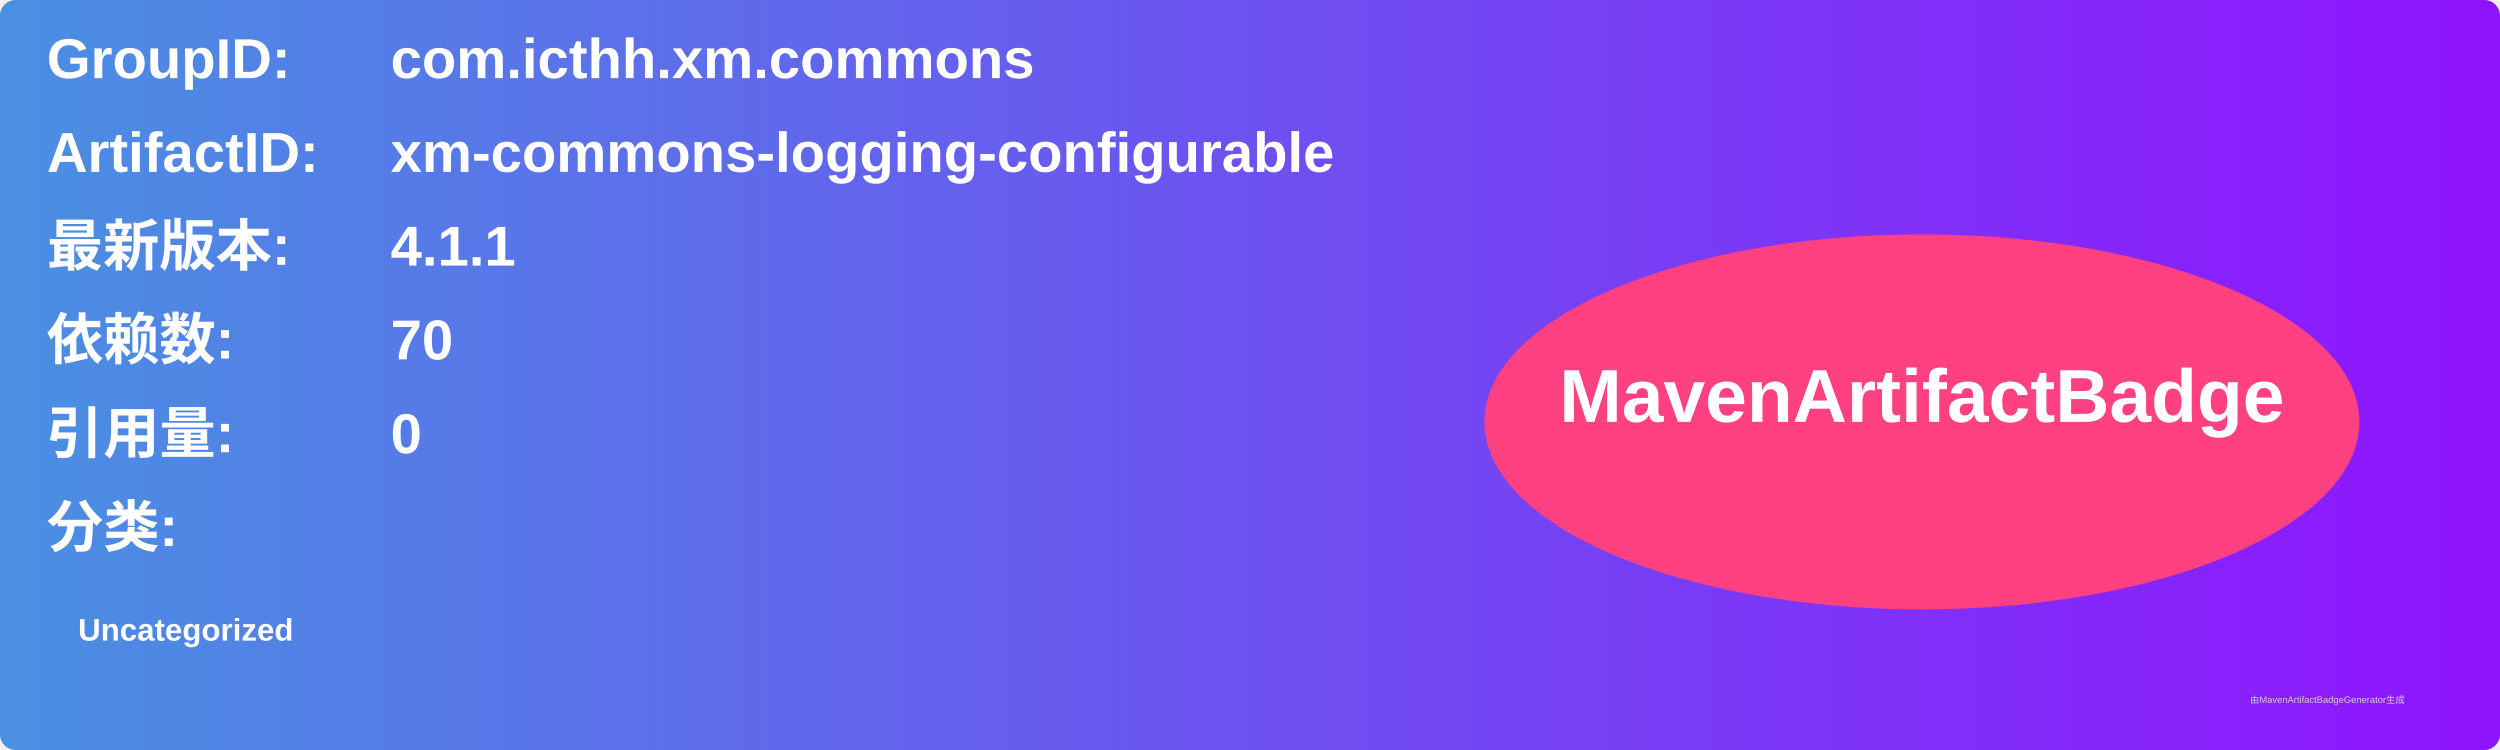
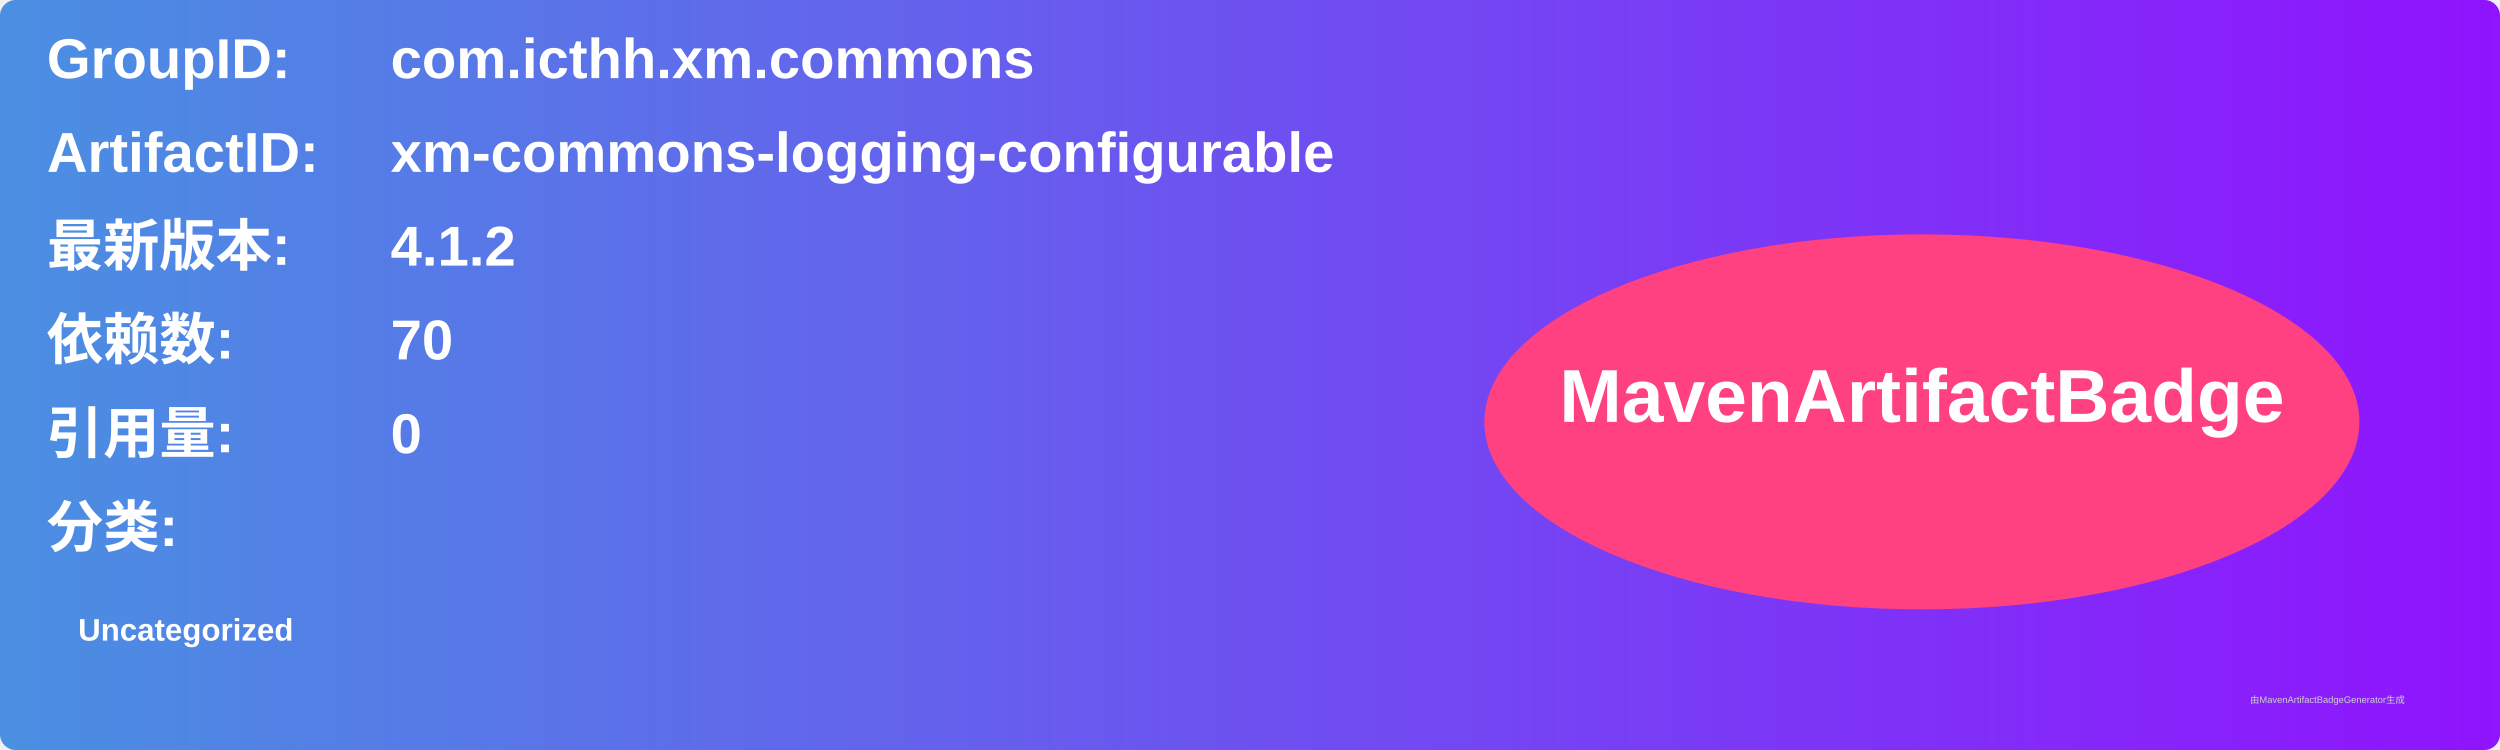
<svg xmlns="http://www.w3.org/2000/svg" width="800" height="240" viewBox="0 0 800 240">
  <linearGradient id="grad" x1="0%" y1="0%" x2="100%" y2="0%">
    <stop offset="0%" stop-color="#4a90e2" />
    <stop offset="100%" stop-color="#9013fe" />
  </linearGradient>
  <rect width="100%" height="100%" rx="5" ry="5" fill="url(#grad)" />
  <g transform="translate(15, 15)">
    <text x="0" y="10" font-family="Arial" font-size="18" fill="white" font-weight="bold" width="260">GroupID:</text>
    <text x="110" y="10" font-family="Arial" font-size="18" fill="white" font-weight="bold" width="460">com.icthh.xm.commons</text>
    <text x="0" y="40" font-family="Arial" font-size="18" fill="white" font-weight="bold" width="260">ArtifactID:</text>
    <text x="110" y="40" font-family="Arial" font-size="18" fill="white" font-weight="bold" width="460">xm-commons-logging-configurable</text>
    <text x="0" y="70" font-family="Arial" font-size="18" fill="white" font-weight="bold">最新版本:</text>
    <text x="110" y="70" font-family="Arial" font-size="18" fill="white" font-weight="bold">
-       <tspan font-weight="bold">4.1.1</tspan>
+       <tspan font-weight="bold">4.1.2</tspan>
    </text>
    <text x="0" y="100" font-family="Arial" font-size="18" fill="white" font-weight="bold">依赖数: </text>
    <text x="110" y="100" font-family="Arial" font-size="18" fill="white">
      <tspan font-weight="bold">70</tspan>
    </text>
    <text x="0" y="130" font-family="Arial" font-size="18" fill="white" font-weight="bold">引用量: </text>
    <text x="110" y="130" font-family="Arial" font-size="18" fill="white">
      <tspan font-weight="bold">0</tspan>
    </text>
    <text x="0" y="160" font-family="Arial" font-size="18" fill="white" font-weight="bold">分类:</text>
    <text x="10" y="190" font-family="Arial" font-size="10" fill="white">
      <tspan font-weight="bold">Uncategorized</tspan>
    </text>
    <ellipse cx="600" cy="120" rx="140" ry="60" fill="#ff4081" />
    <text x="600" y="120" text-anchor="middle" font-family="Arial" font-size="24" fill="white" font-weight="bold">MavenArtifactBadge</text>
  </g>
  <text x="720" y="225" font-family="Arial" font-size="3" fill="#d0d0d0">由MavenArtifactBadgeGenerator生成</text>
</svg>
